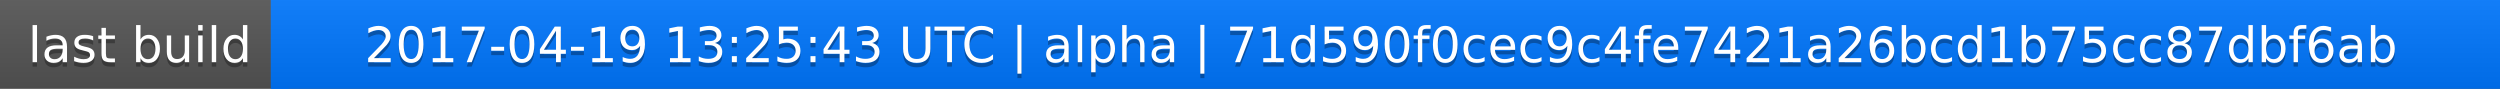
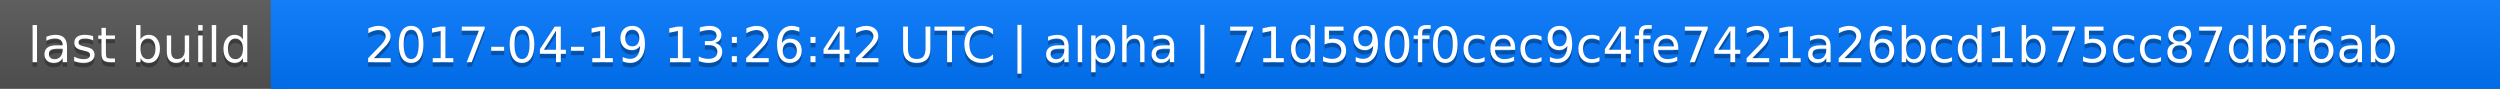
<svg xmlns="http://www.w3.org/2000/svg" width="563" height="20">
  <linearGradient id="a" x2="0" y2="100%">
    <stop offset="0" stop-color="#bbb" stop-opacity=".1" />
    <stop offset="1" stop-opacity=".1" />
  </linearGradient>
  <rect rx="0" width="563" height="20" fill="#555" />
  <rect rx="0" x="61" width="502" height="20" fill="#07f" />
  <path fill="#07f" d="M61 0h4v20h-4z" />
  <rect rx="0" width="563" height="20" fill="url(#a)" />
  <g fill="#fff" text-anchor="middle" font-family="DejaVu Sans,Verdana,Geneva,sans-serif" font-size="11">
    <text x="31.5" y="15" fill="#010101" fill-opacity=".3">last build</text>
    <text x="31.5" y="14">last build</text>
-     <text x="311" y="15" fill="#010101" fill-opacity=".3">2017-04-19 13:25:43 UTC | alpha | 71d590f0cec9c4fe7421a26bcd1b75cc87dbf6ab</text>
-     <text x="311" y="14">2017-04-19 13:25:43 UTC | alpha | 71d590f0cec9c4fe7421a26bcd1b75cc87dbf6ab</text>
+     <text x="311" y="15" fill="#010101" fill-opacity=".3">2017-04-19 13:26:42 UTC | alpha | 71d590f0cec9c4fe7421a26bcd1b75cc87dbf6ab</text>
+     <text x="311" y="14">2017-04-19 13:26:42 UTC | alpha | 71d590f0cec9c4fe7421a26bcd1b75cc87dbf6ab</text>
  </g>
</svg>
